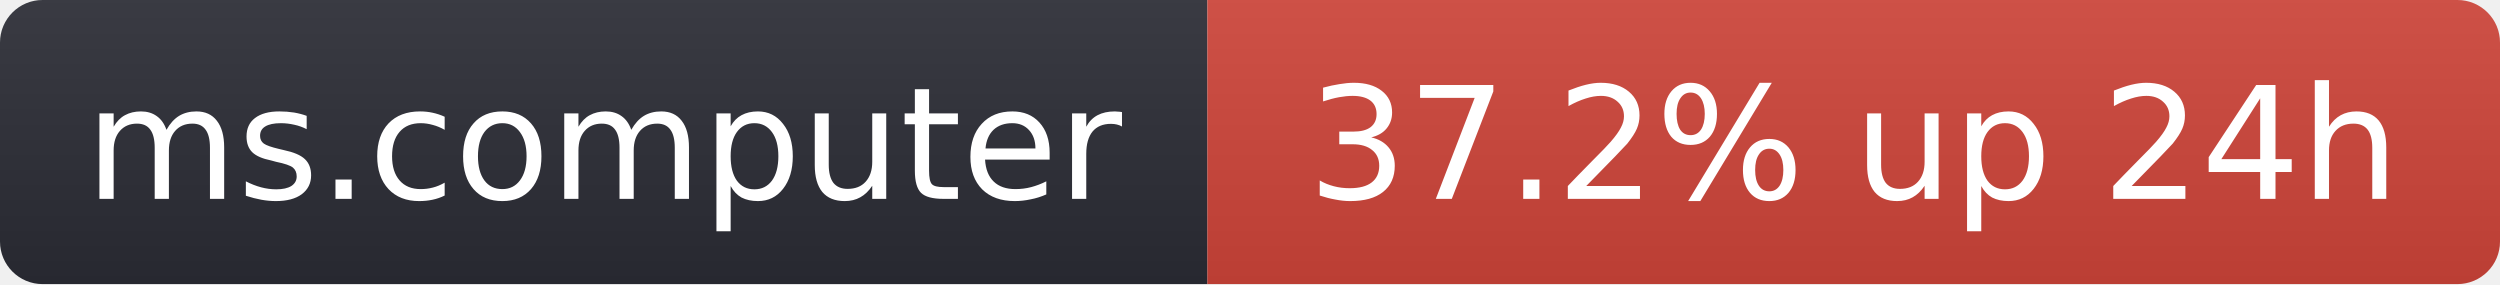
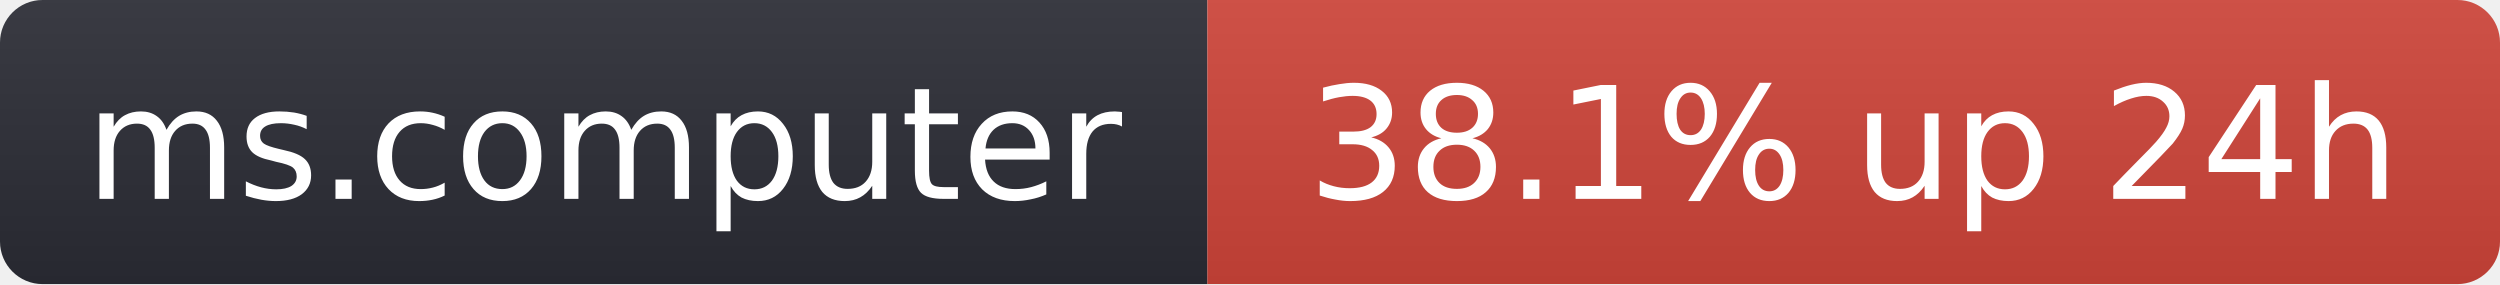
- <svg xmlns="http://www.w3.org/2000/svg" width="176" height="20" role="img" aria-label="ms.computer: 37.2% up 24h">
+ <svg xmlns="http://www.w3.org/2000/svg" width="176" height="20" role="img" aria-label="ms.computer: 38.1% up 24h">
  <linearGradient id="s" x2="0" y2="100%">
    <stop offset="0" stop-color="#bbb" stop-opacity=".1" />
    <stop offset="1" stop-opacity=".1" />
  </linearGradient>
  <clipPath id="r">
    <rect width="176" height="20" rx="3" fill="#fff" />
  </clipPath>
  <g clip-path="url(#r)">
    <rect width="85" height="20" fill="#2b2d35" />
    <rect x="85" width="91" height="20" fill="#d0453a" />
    <rect width="176" height="20" fill="url(#s)" />
  </g>
  <g fill="#fff" text-anchor="middle" font-family="Verdana,Geneva,DejaVu Sans,sans-serif" font-size="11">
    <text x="42.5" y="14">ms.computer</text>
-     <text x="130.5" y="14">37.2% up 24h</text>
+     <text x="130.5" y="14">38.1% up 24h</text>
  </g>
</svg>
